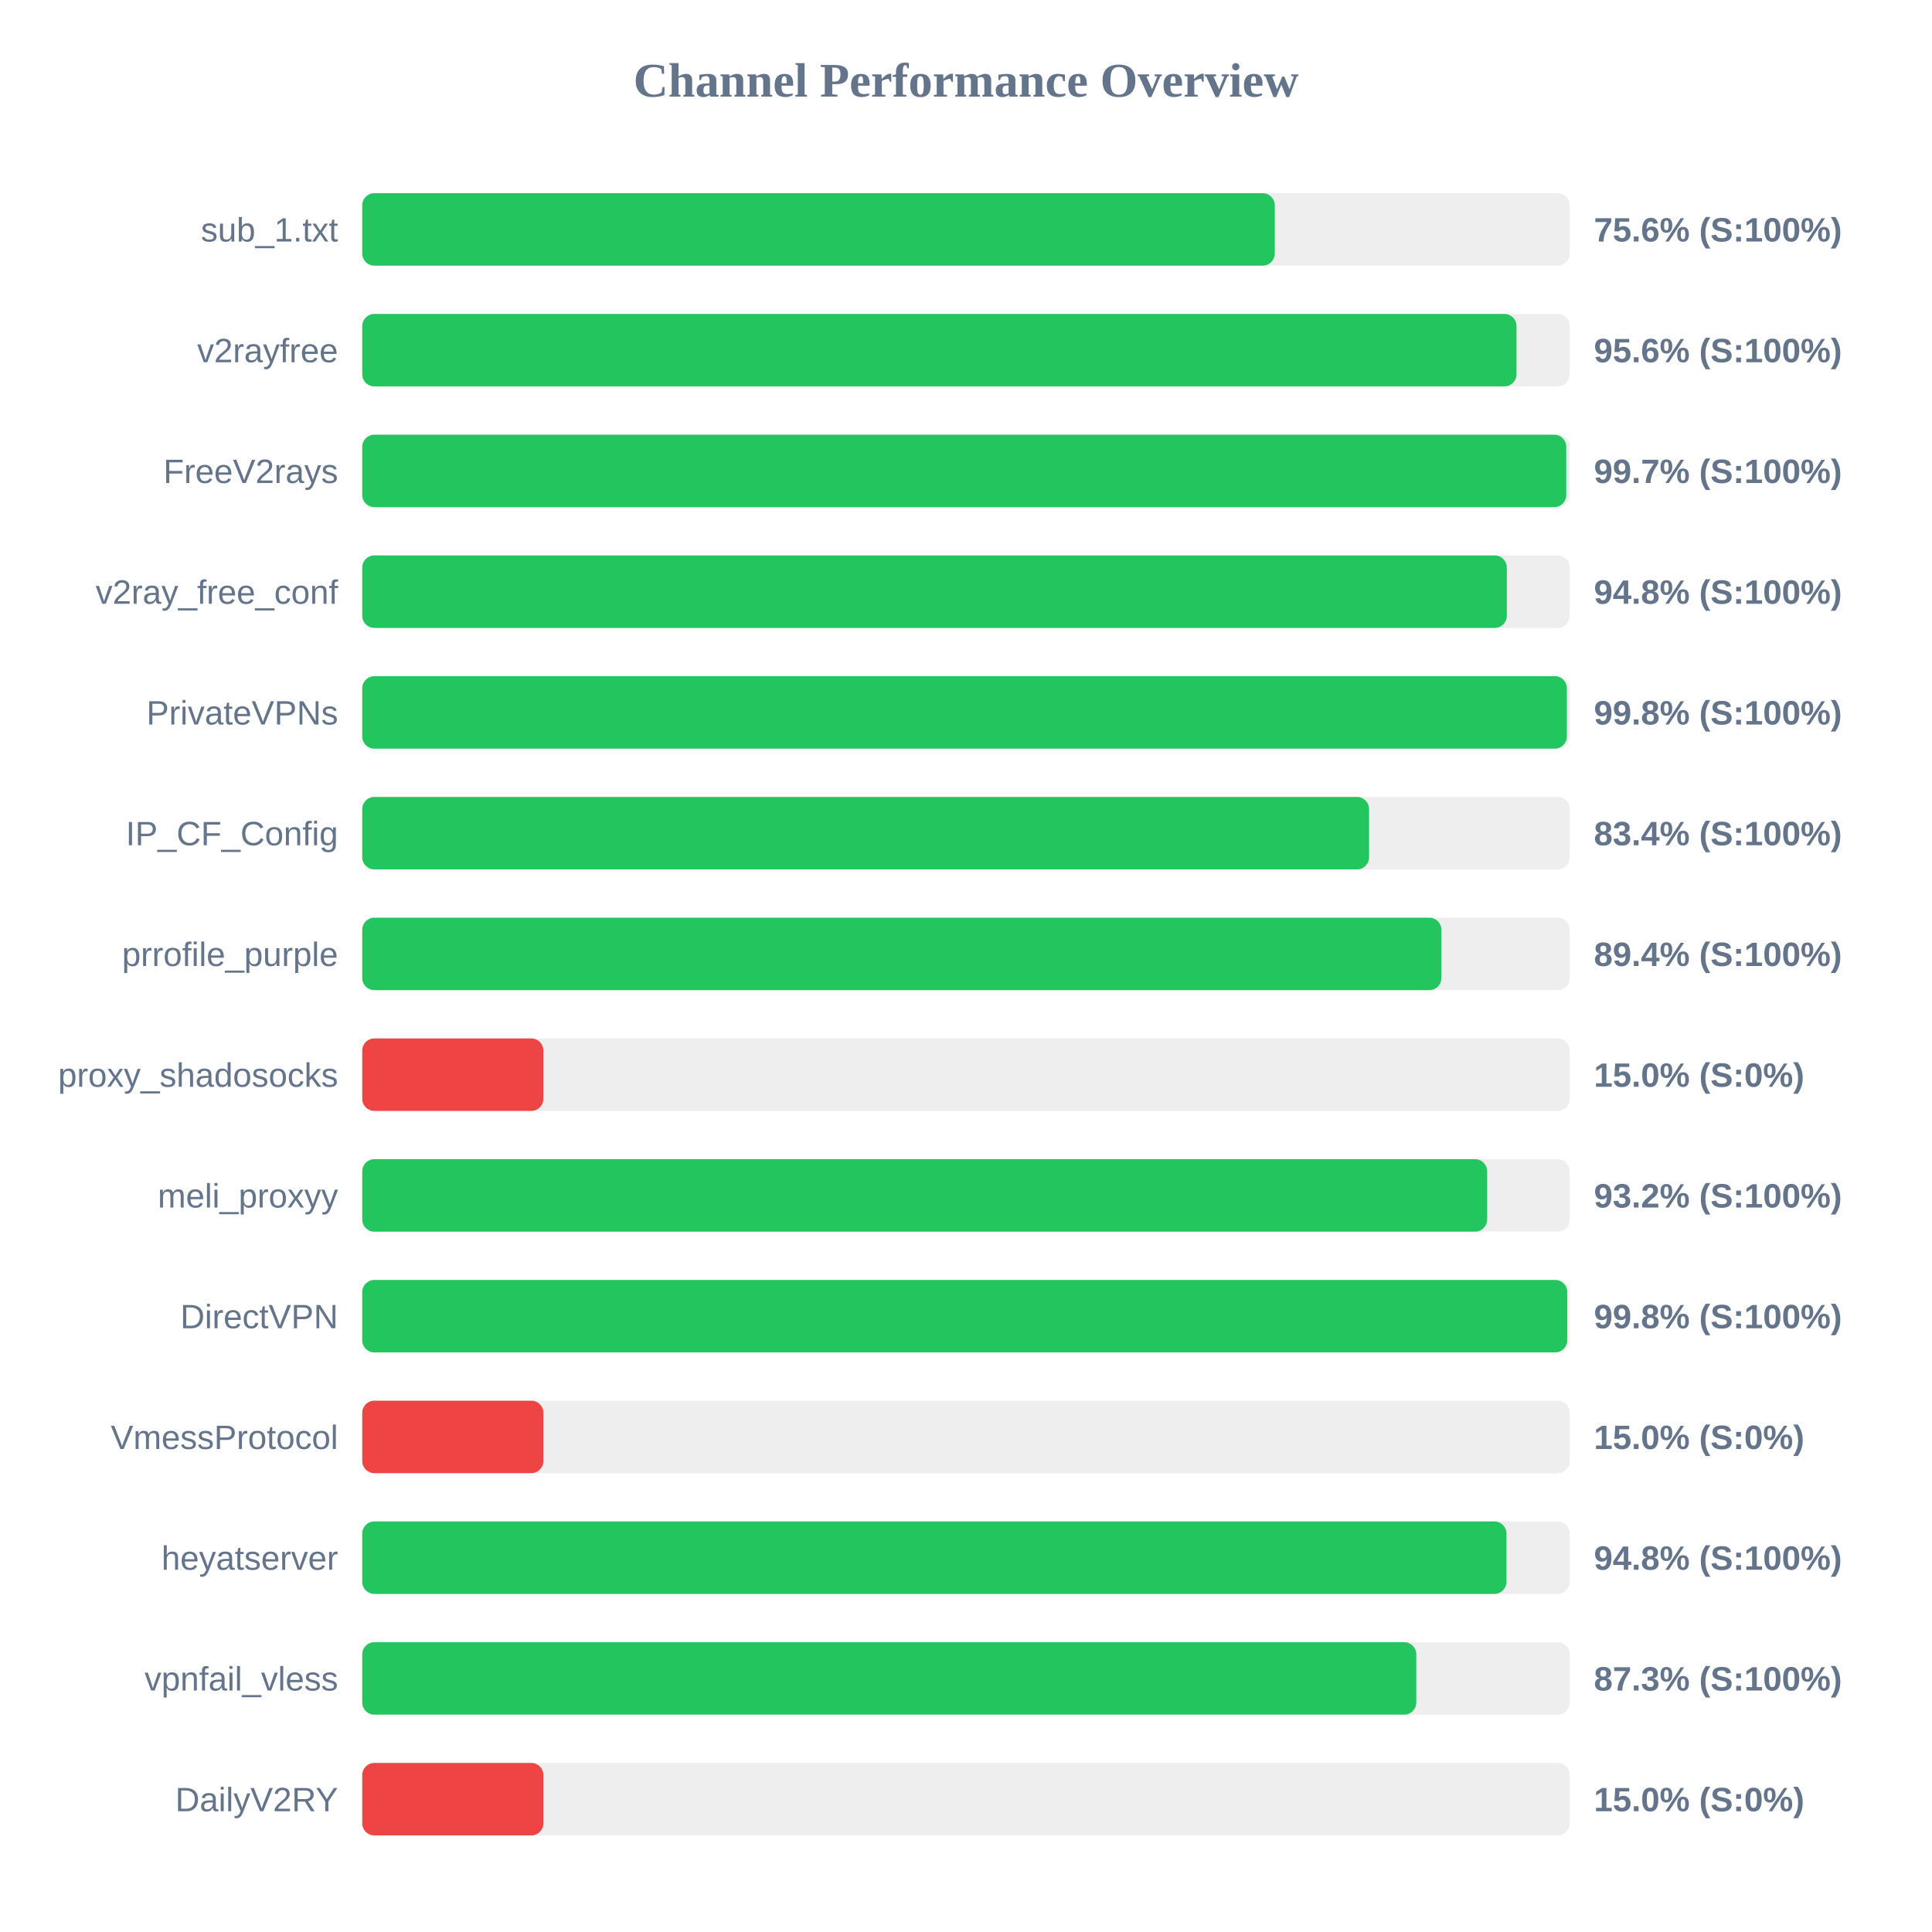
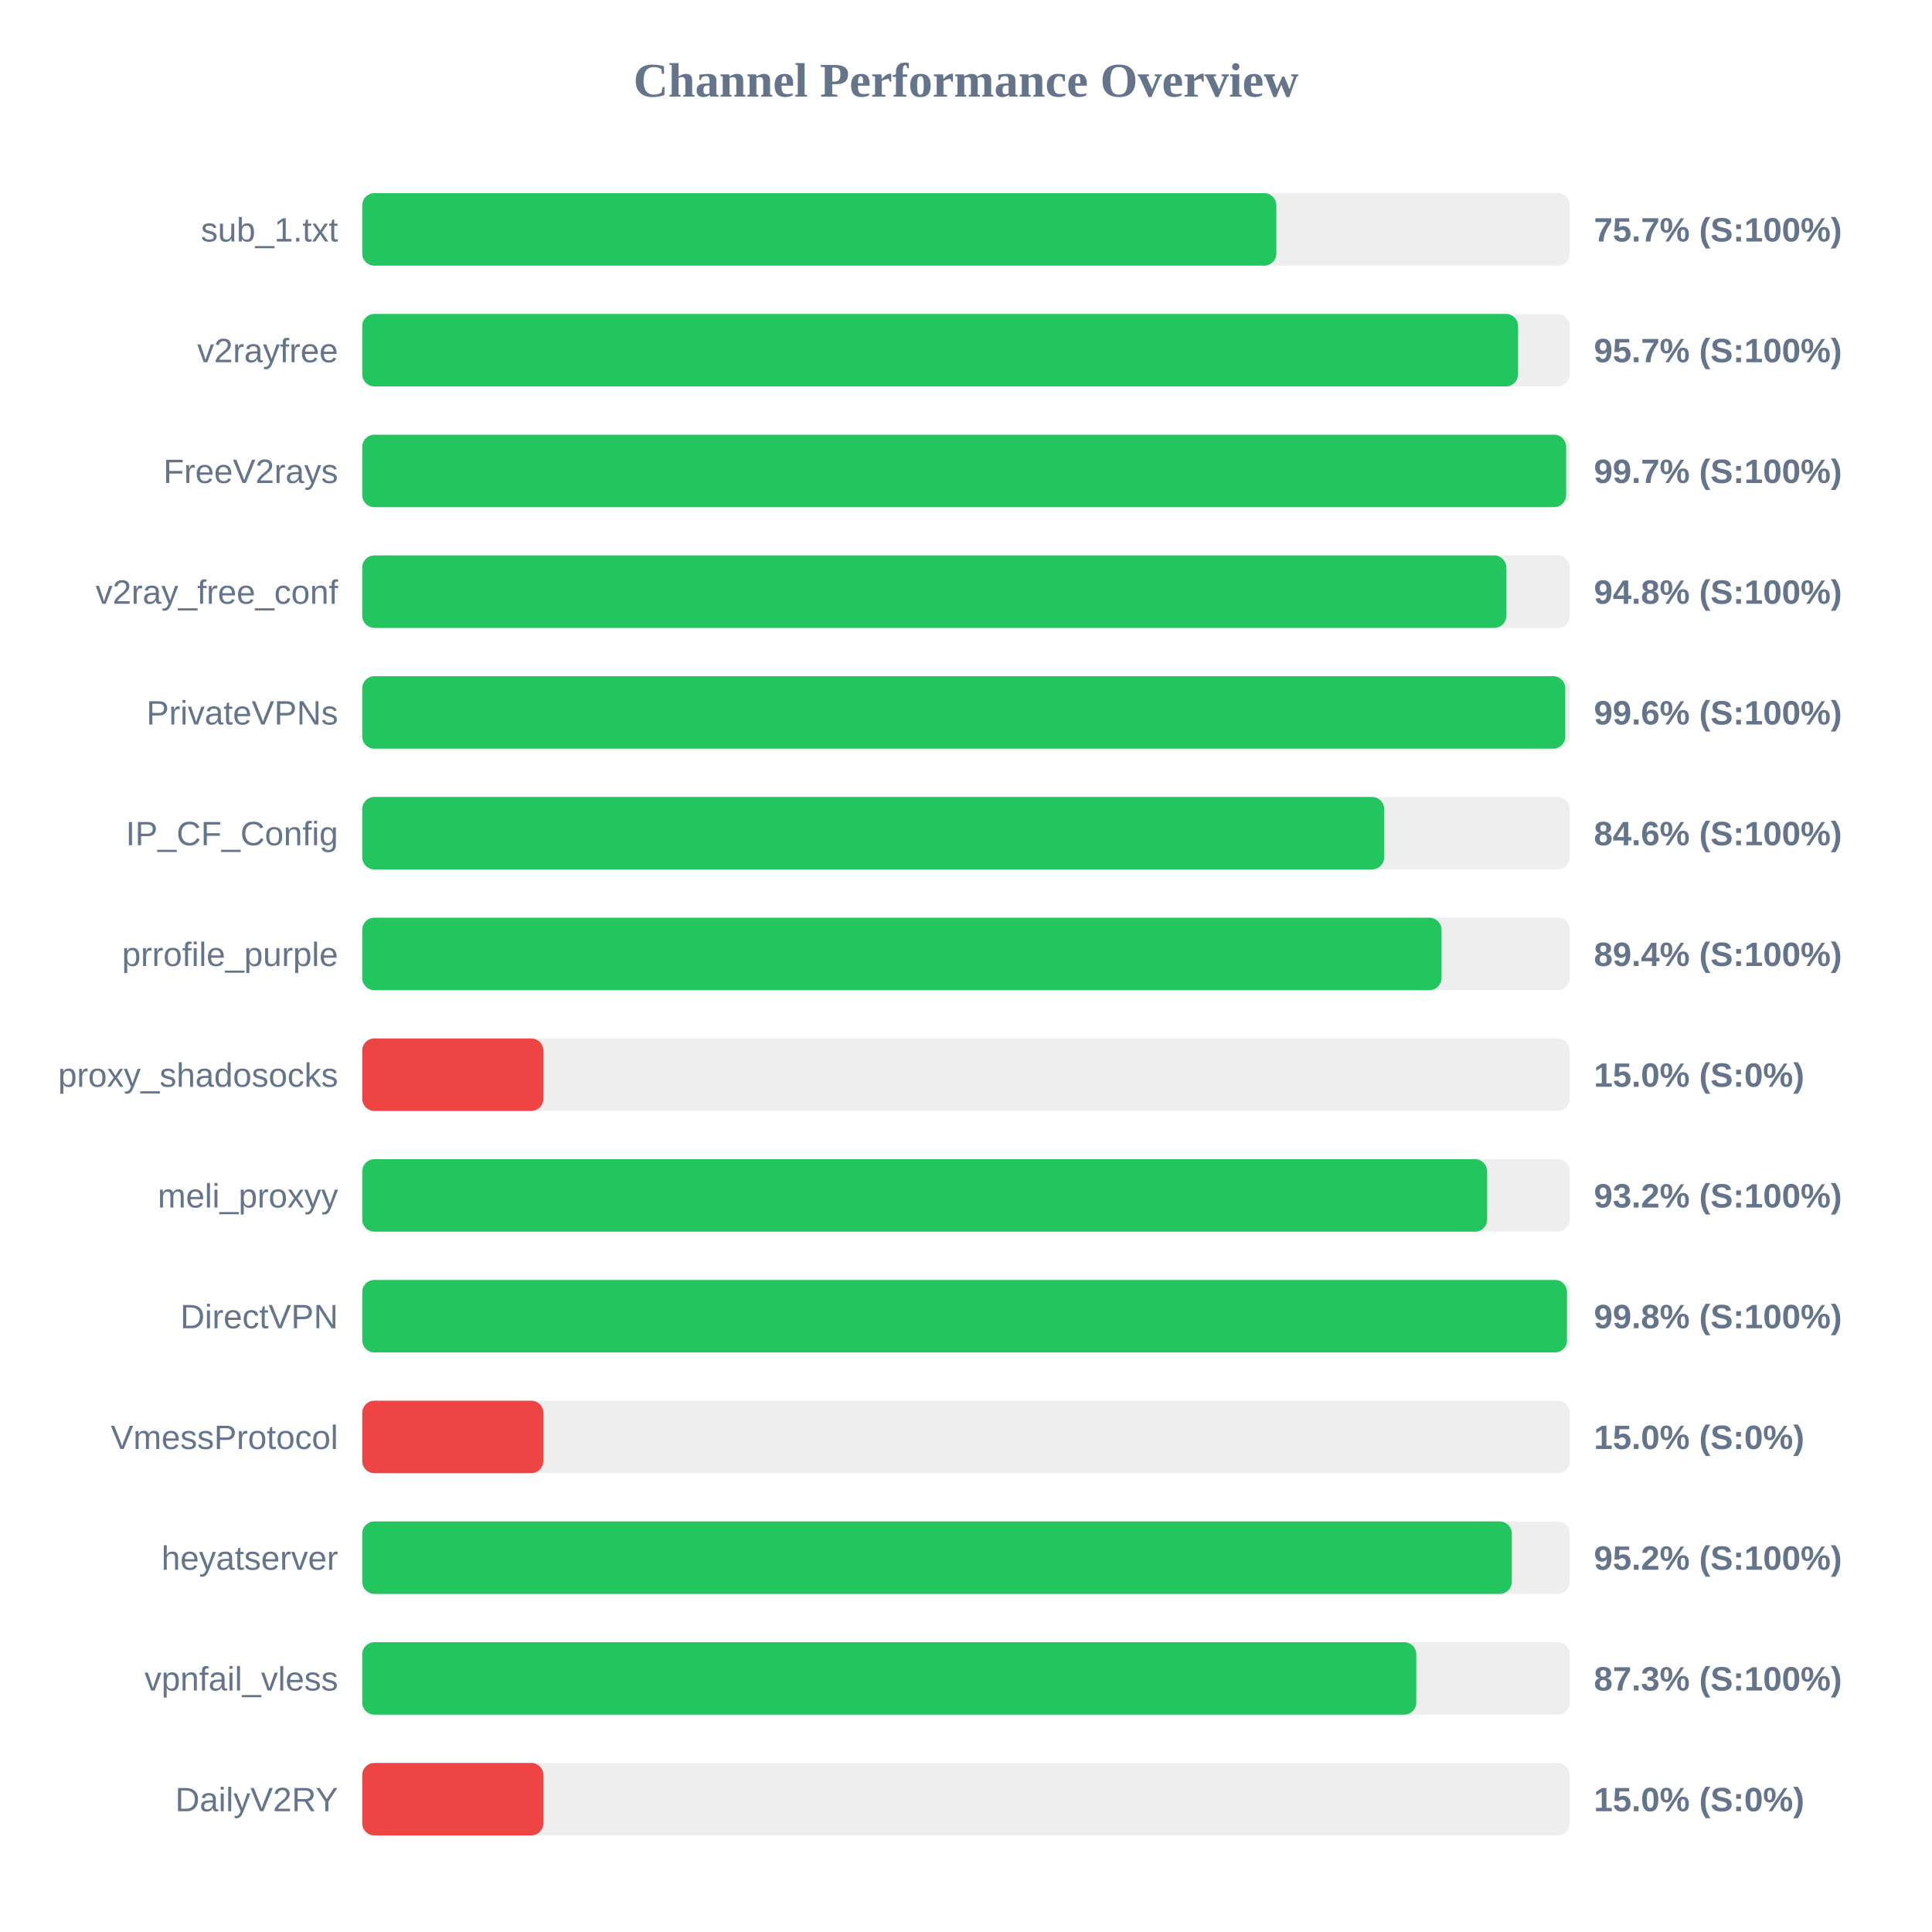
<svg xmlns="http://www.w3.org/2000/svg" width="800" height="800" version="1.1">
  <style>
        .row { font: 14px Arial; fill: #64748b; }
        .score { font: bold 14px Arial; fill: #64748b; }
    </style>
  <text x="400" y="40" text-anchor="middle" font-size="20px" font-weight="bold" fill="#64748b">Channel Performance Overview</text>
  <rect x="150" y="80" width="500" height="30" fill="#eee" rx="5" />
-   <rect x="150" y="80" width="377.85" height="30" fill="#22c55e" rx="5" />
+   <rect x="150" y="80" width="378.5" height="30" fill="#22c55e" rx="5" />
  <text x="140" y="100" text-anchor="end" class="row">sub_1.txt</text>
-   <text x="660" y="100" text-anchor="start" class="score">75.6% (S:100%)</text>
+   <text x="660" y="100" text-anchor="start" class="score">75.7% (S:100%)</text>
  <rect x="150" y="130" width="500" height="30" fill="#eee" rx="5" />
-   <rect x="150" y="130" width="477.95" height="30" fill="#22c55e" rx="5" />
+   <rect x="150" y="130" width="478.6" height="30" fill="#22c55e" rx="5" />
  <text x="140" y="150" text-anchor="end" class="row">v2rayfree</text>
-   <text x="660" y="150" text-anchor="start" class="score">95.6% (S:100%)</text>
+   <text x="660" y="150" text-anchor="start" class="score">95.7% (S:100%)</text>
  <rect x="150" y="180" width="500" height="30" fill="#eee" rx="5" />
-   <rect x="150" y="180" width="498.55" height="30" fill="#22c55e" rx="5" />
+   <rect x="150" y="180" width="498.5" height="30" fill="#22c55e" rx="5" />
  <text x="140" y="200" text-anchor="end" class="row">FreeV2rays</text>
  <text x="660" y="200" text-anchor="start" class="score">99.7% (S:100%)</text>
  <rect x="150" y="230" width="500" height="30" fill="#eee" rx="5" />
-   <rect x="150" y="230" width="473.95" height="30" fill="#22c55e" rx="5" />
+   <rect x="150" y="230" width="473.75" height="30" fill="#22c55e" rx="5" />
  <text x="140" y="250" text-anchor="end" class="row">v2ray_free_conf</text>
  <text x="660" y="250" text-anchor="start" class="score">94.8% (S:100%)</text>
  <rect x="150" y="280" width="500" height="30" fill="#eee" rx="5" />
-   <rect x="150" y="280" width="498.8" height="30" fill="#22c55e" rx="5" />
+   <rect x="150" y="280" width="498.15" height="30" fill="#22c55e" rx="5" />
  <text x="140" y="300" text-anchor="end" class="row">PrivateVPNs</text>
-   <text x="660" y="300" text-anchor="start" class="score">99.8% (S:100%)</text>
+   <text x="660" y="300" text-anchor="start" class="score">99.6% (S:100%)</text>
  <rect x="150" y="330" width="500" height="30" fill="#eee" rx="5" />
-   <rect x="150" y="330" width="416.9" height="30" fill="#22c55e" rx="5" />
+   <rect x="150" y="330" width="423.15" height="30" fill="#22c55e" rx="5" />
  <text x="140" y="350" text-anchor="end" class="row">IP_CF_Config</text>
-   <text x="660" y="350" text-anchor="start" class="score">83.4% (S:100%)</text>
+   <text x="660" y="350" text-anchor="start" class="score">84.6% (S:100%)</text>
  <rect x="150" y="380" width="500" height="30" fill="#eee" rx="5" />
-   <rect x="150" y="380" width="446.85" height="30" fill="#22c55e" rx="5" />
+   <rect x="150" y="380" width="446.9" height="30" fill="#22c55e" rx="5" />
  <text x="140" y="400" text-anchor="end" class="row">prrofile_purple</text>
  <text x="660" y="400" text-anchor="start" class="score">89.4% (S:100%)</text>
  <rect x="150" y="430" width="500" height="30" fill="#eee" rx="5" />
  <rect x="150" y="430" width="75.0" height="30" fill="#ef4444" rx="5" />
  <text x="140" y="450" text-anchor="end" class="row">proxy_shadosocks</text>
  <text x="660" y="450" text-anchor="start" class="score">15.0% (S:0%)</text>
  <rect x="150" y="480" width="500" height="30" fill="#eee" rx="5" />
  <rect x="150" y="480" width="465.8" height="30" fill="#22c55e" rx="5" />
  <text x="140" y="500" text-anchor="end" class="row">meli_proxyy</text>
  <text x="660" y="500" text-anchor="start" class="score">93.2% (S:100%)</text>
  <rect x="150" y="530" width="500" height="30" fill="#eee" rx="5" />
-   <rect x="150" y="530" width="498.95" height="30" fill="#22c55e" rx="5" />
+   <rect x="150" y="530" width="498.85" height="30" fill="#22c55e" rx="5" />
  <text x="140" y="550" text-anchor="end" class="row">DirectVPN</text>
  <text x="660" y="550" text-anchor="start" class="score">99.8% (S:100%)</text>
  <rect x="150" y="580" width="500" height="30" fill="#eee" rx="5" />
  <rect x="150" y="580" width="75.0" height="30" fill="#ef4444" rx="5" />
  <text x="140" y="600" text-anchor="end" class="row">VmessProtocol</text>
  <text x="660" y="600" text-anchor="start" class="score">15.0% (S:0%)</text>
  <rect x="150" y="630" width="500" height="30" fill="#eee" rx="5" />
-   <rect x="150" y="630" width="473.8" height="30" fill="#22c55e" rx="5" />
+   <rect x="150" y="630" width="476.0" height="30" fill="#22c55e" rx="5" />
  <text x="140" y="650" text-anchor="end" class="row">heyatserver</text>
-   <text x="660" y="650" text-anchor="start" class="score">94.8% (S:100%)</text>
+   <text x="660" y="650" text-anchor="start" class="score">95.2% (S:100%)</text>
  <rect x="150" y="680" width="500" height="30" fill="#eee" rx="5" />
  <rect x="150" y="680" width="436.45" height="30" fill="#22c55e" rx="5" />
  <text x="140" y="700" text-anchor="end" class="row">vpnfail_vless</text>
  <text x="660" y="700" text-anchor="start" class="score">87.3% (S:100%)</text>
  <rect x="150" y="730" width="500" height="30" fill="#eee" rx="5" />
  <rect x="150" y="730" width="75.0" height="30" fill="#ef4444" rx="5" />
  <text x="140" y="750" text-anchor="end" class="row">DailyV2RY</text>
  <text x="660" y="750" text-anchor="start" class="score">15.0% (S:0%)</text>
</svg>
